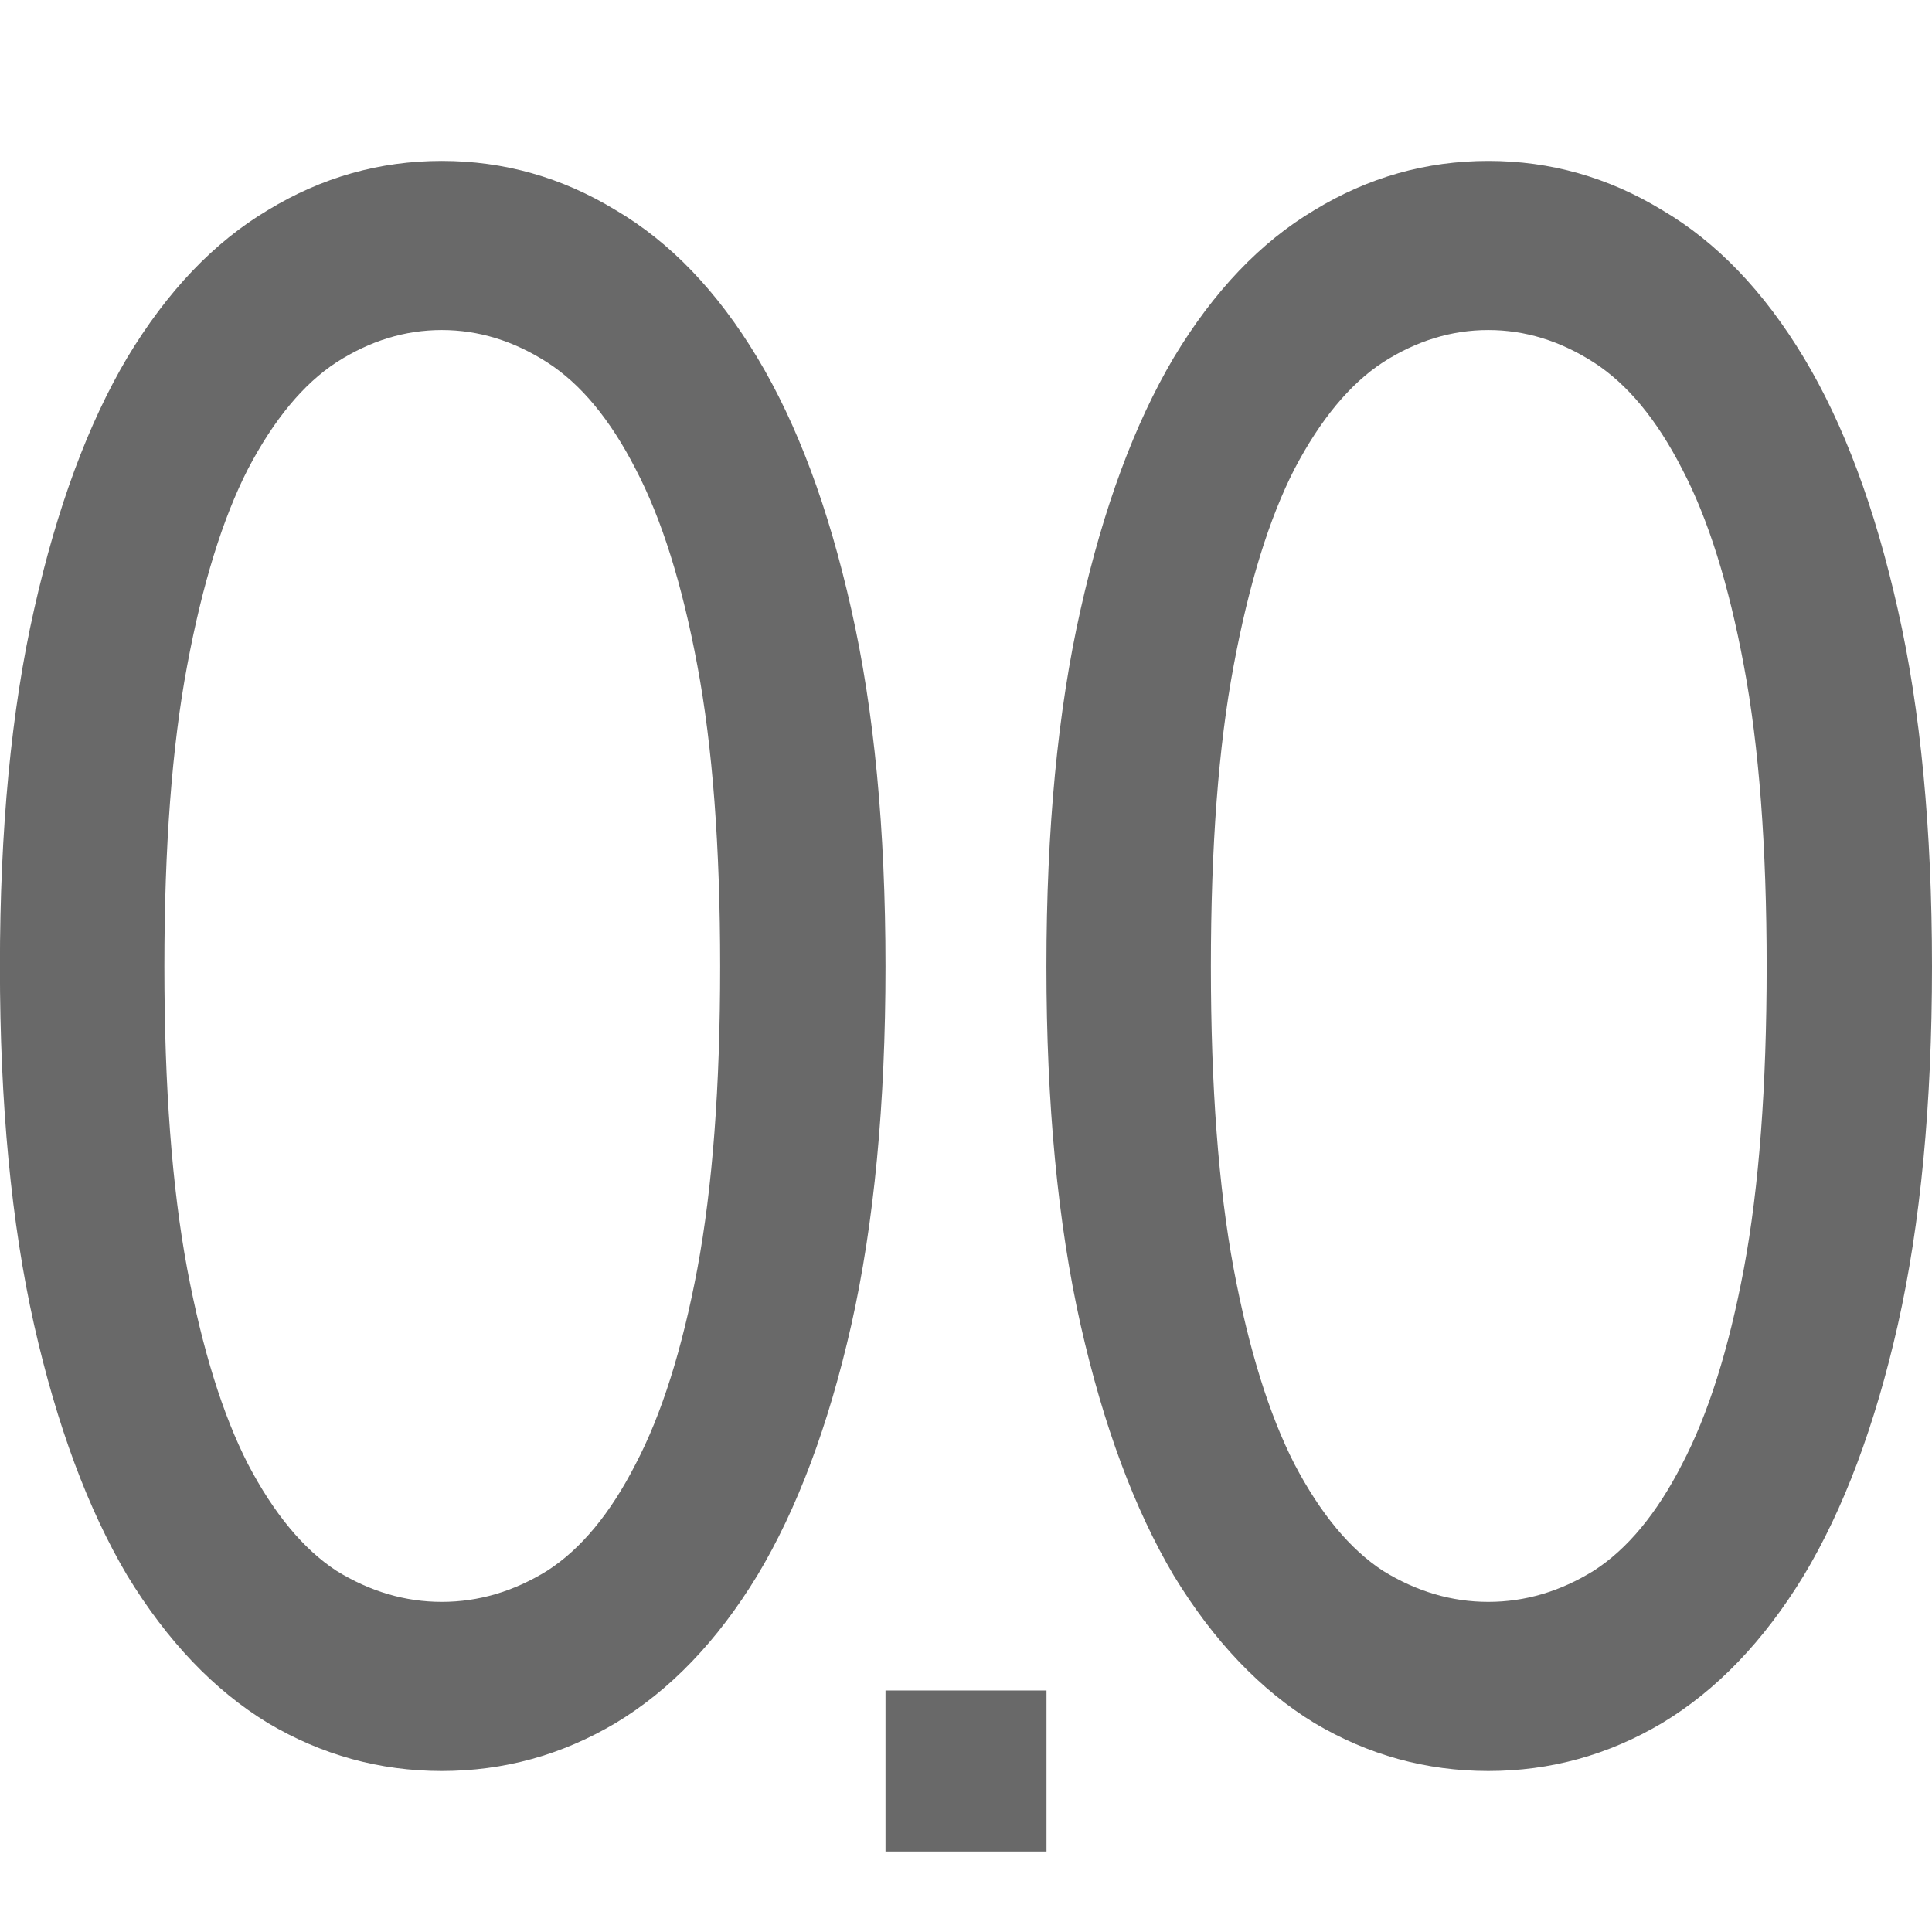
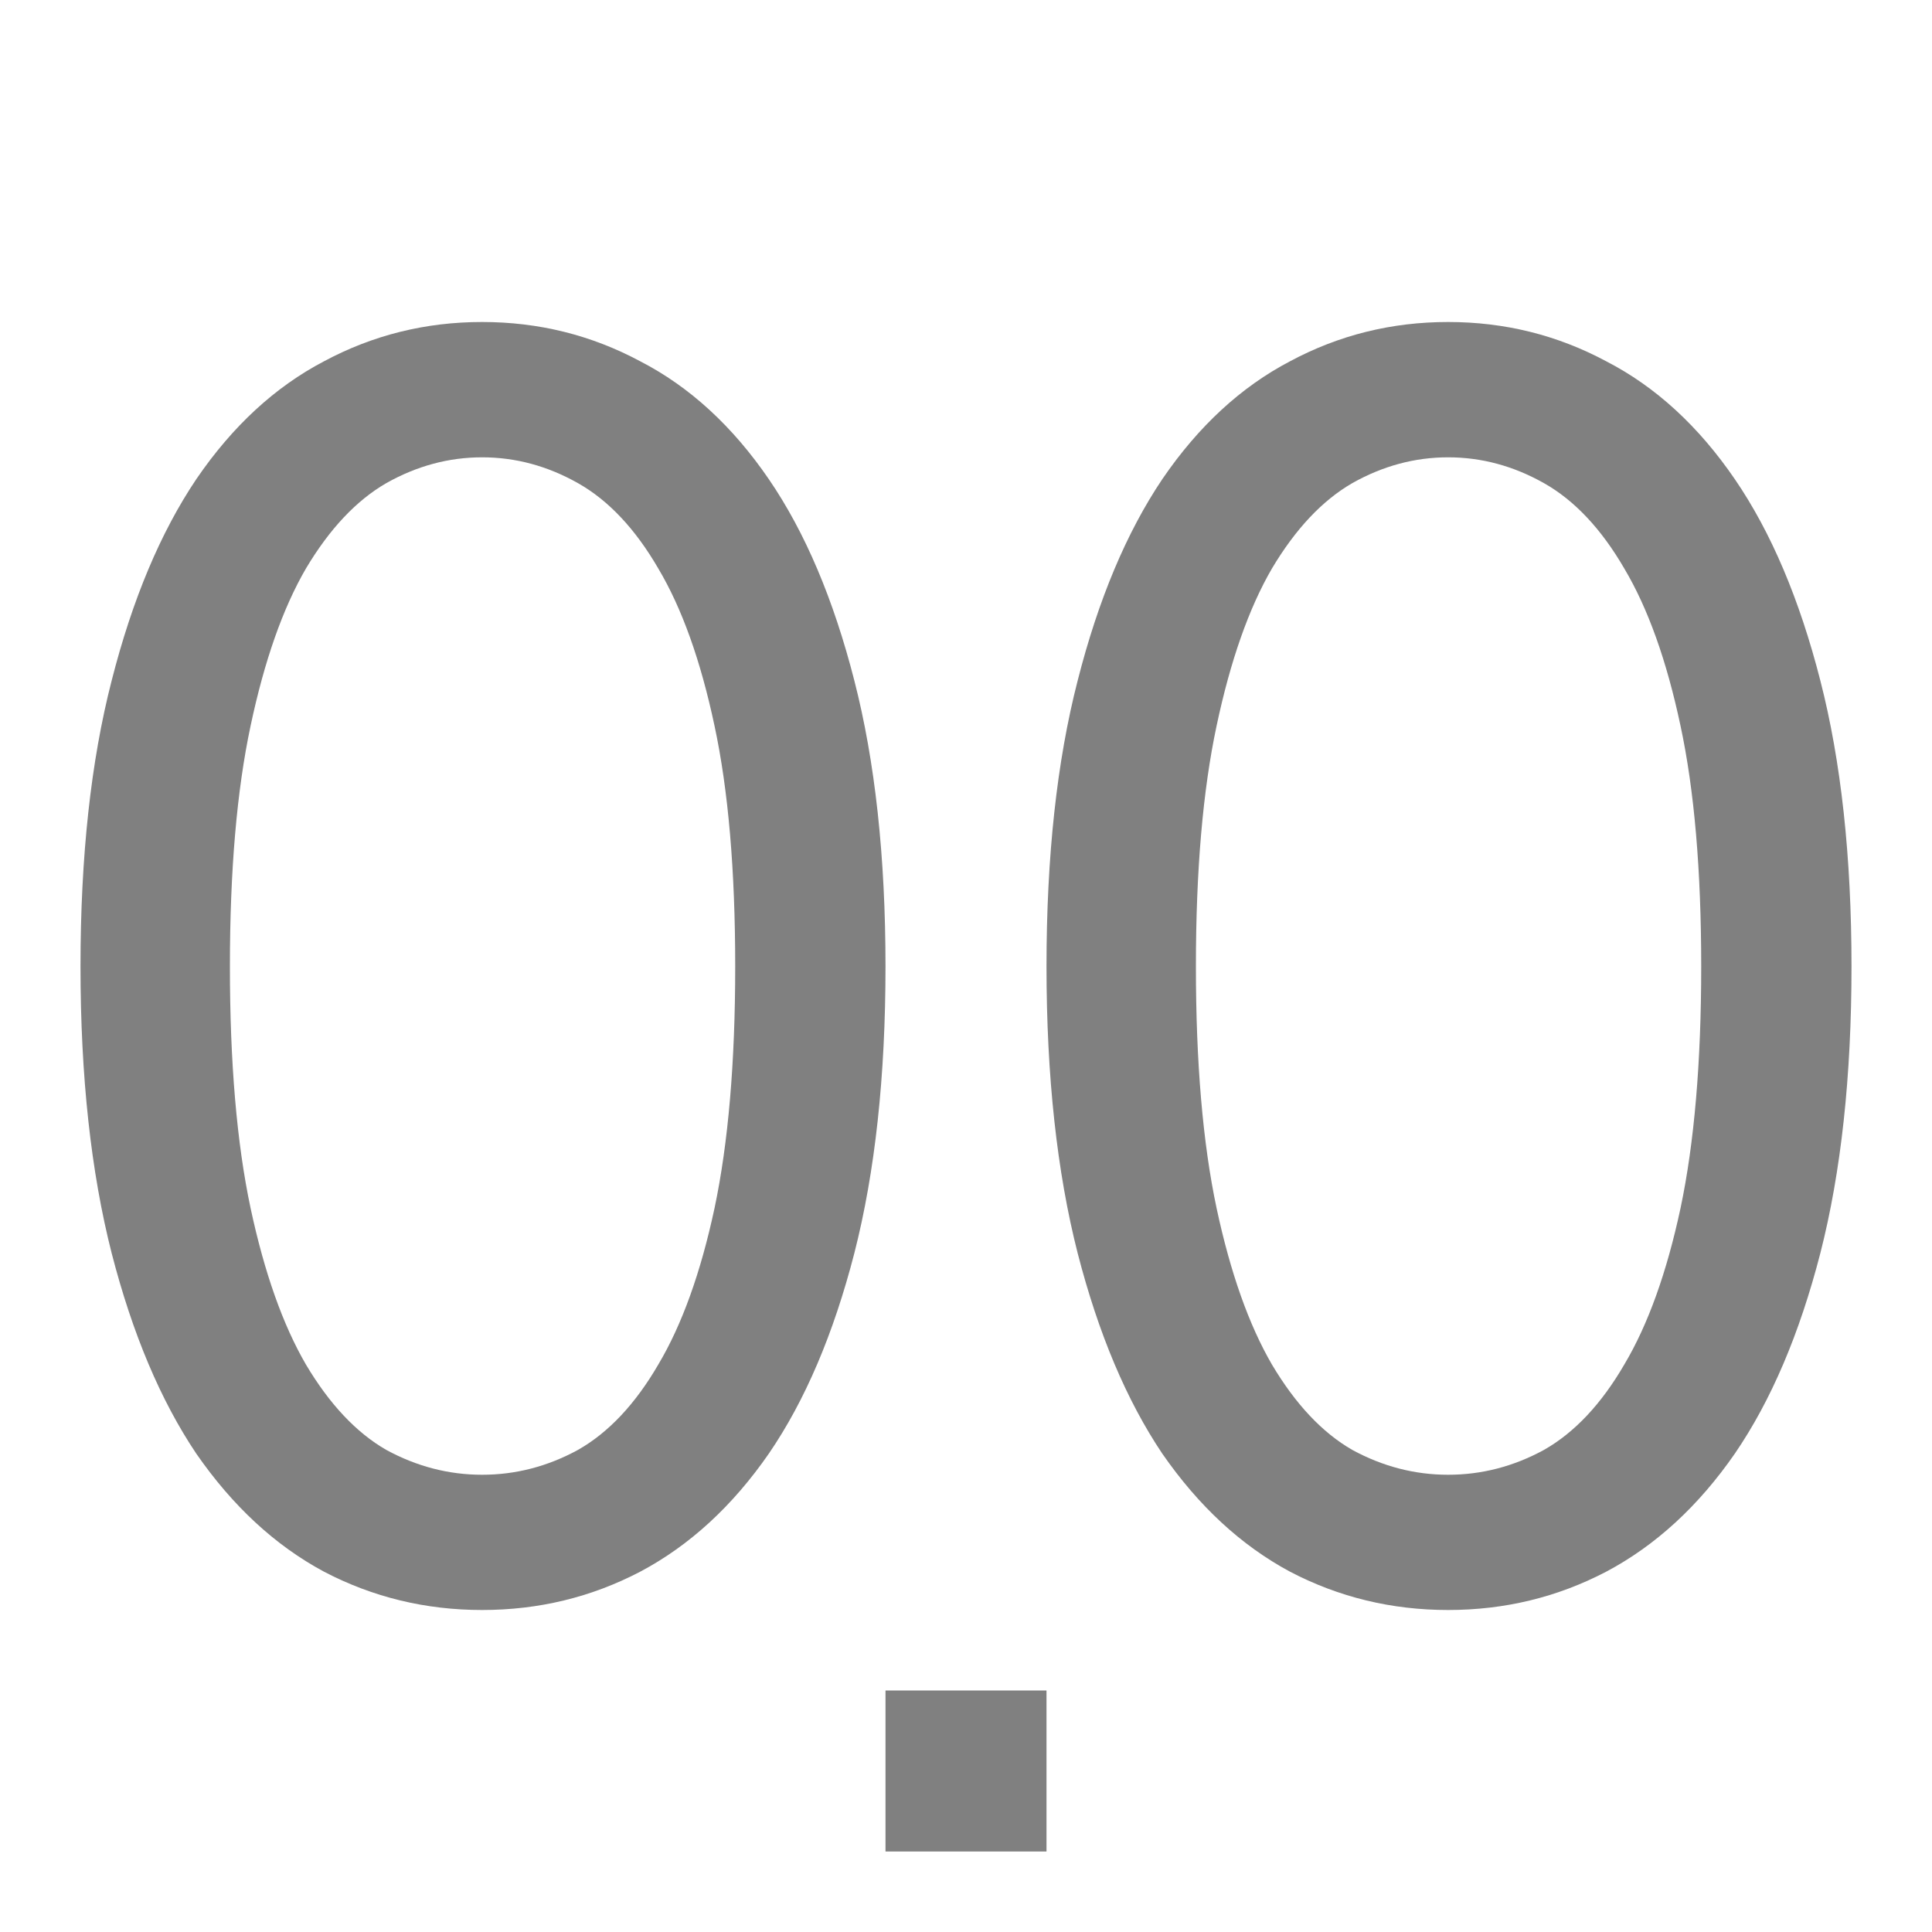
<svg xmlns="http://www.w3.org/2000/svg" viewBox="0 0 24 24">
-   <g fill="#696969">
-     <path d="m11 12.007q0 2.561-.425 4.453-.425 1.876-1.168 3.112-.744 1.221-1.759 1.832-1.003.596-2.16.596-1.157 0-2.16-.596-1.003-.611-1.747-1.832-.732-1.236-1.157-3.112-.425-1.891-.425-4.453 0-2.561.425-4.438.425-1.891 1.157-3.127.744-1.236 1.747-1.832 1.003-.611 2.16-.611 1.157 0 2.16.611 1.015.596 1.759 1.832.744 1.236 1.168 3.127.425 1.876.425 4.438zm-2.054 0q0-2.234-.283-3.738-.283-1.519-.767-2.442-.472-.923-1.098-1.325-.626-.402-1.31-.402-.685 0-1.31.402-.614.402-1.098 1.325-.472.923-.755 2.442-.283 1.504-.283 3.738 0 2.234.283 3.753.283 1.504.755 2.427.484.923 1.098 1.325.626.387 1.31.387.685 0 1.31-.387.626-.402 1.098-1.325.484-.923.767-2.427.283-1.519.283-3.753z" />
-     <path d="m24 12.007q0 2.561-.425 4.453-.425 1.876-1.168 3.112-.744 1.221-1.759 1.832-1.003.596-2.16.596-1.157 0-2.16-.596-1.003-.611-1.747-1.832-.732-1.236-1.157-3.112-.425-1.891-.425-4.453 0-2.561.425-4.438.425-1.891 1.157-3.127.744-1.236 1.747-1.832 1.003-.611 2.16-.611 1.157 0 2.16.611 1.015.596 1.759 1.832.744 1.236 1.168 3.127.425 1.876.425 4.438zm-2.054 0q0-2.234-.283-3.738-.283-1.519-.767-2.442-.472-.923-1.098-1.325-.626-.402-1.31-.402-.685 0-1.31.402-.614.402-1.098 1.325-.472.923-.755 2.442-.283 1.504-.283 3.738 0 2.234.283 3.753.283 1.504.755 2.427.484.923 1.098 1.325.626.387 1.31.387.685 0 1.31-.387.626-.402 1.098-1.325.484-.923.767-2.427.283-1.519.283-3.753z" />
+   <g fill="#808080">
    <path d="m11 21h2v2h-2z" />
+     <path d="m17.989 4c-.701 0-1.356.162-1.964.488-.608.318-1.137.806-1.587 1.465-.443.659-.794 1.493-1.051 2.502-.258 1.001-.387 2.184-.387 3.55 0 1.366.13 2.554.387 3.562.258 1.001.608 1.83 1.051 2.49.451.651.979 1.141 1.587 1.467.608.318 1.263.476 1.964.476s1.356-.158 1.964-.476c.615-.326 1.147-.816 1.598-1.467.451-.659.804-1.489 1.062-2.49.258-1.009.387-2.196.387-3.562 0-1.366-.13-2.55-.387-3.55-.258-1.009-.611-1.843-1.062-2.502-.451-.659-.983-1.148-1.598-1.465-.608-.326-1.263-.488-1.964-.488zm0 1.681c.415 0 .812.107 1.191.321.379.214.712.568.998 1.061.293.492.526 1.143.698 1.953.172.802.257 1.798.257 2.99 0 1.191-.086 2.193-.257 3.003-.172.802-.405 1.449-.698 1.941-.286.492-.619.846-.998 1.061-.379.207-.777.309-1.191.309-.415 0-.812-.103-1.191-.309-.372-.214-.705-.568-.998-1.061-.286-.492-.515-1.139-.687-1.941-.172-.81-.257-1.812-.257-3.003 0-1.191.086-2.187.257-2.99.172-.81.401-1.461.687-1.953.293-.492.626-.846.998-1.061.379-.214.777-.321 1.191-.321z" />
+     <path d="m5.989 4c-.701 0-1.356.162-1.964.488-.608.318-1.137.806-1.587 1.465-.443.659-.794 1.493-1.051 2.502-.258 1.001-.387 2.184-.387 3.55 0 1.366.13 2.554.387 3.562.258 1.001.608 1.83 1.051 2.49.451.651.979 1.141 1.587 1.467.608.318 1.263.476 1.964.476s1.356-.158 1.964-.476c.615-.326 1.147-.816 1.598-1.467.451-.659.804-1.489 1.062-2.49.258-1.009.387-2.196.387-3.562 0-1.366-.13-2.55-.387-3.55-.258-1.009-.611-1.843-1.062-2.502-.451-.659-.983-1.148-1.598-1.465-.608-.326-1.263-.488-1.964-.488zm0 1.681c.415 0 .812.107 1.191.321.379.214.712.568.998 1.061.293.492.526 1.143.698 1.953.172.802.257 1.798.257 2.99 0 1.191-.086 2.193-.257 3.003-.172.802-.405 1.449-.698 1.941-.286.492-.619.846-.998 1.061-.379.207-.777.309-1.191.309-.415 0-.812-.103-1.191-.309-.372-.214-.705-.568-.998-1.061-.286-.492-.515-1.139-.687-1.941-.172-.81-.257-1.812-.257-3.003 0-1.191.086-2.187.257-2.99.172-.81.401-1.461.687-1.953.293-.492.626-.846.998-1.061.379-.214.777-.321 1.191-.321z" />
  </g>
</svg>
